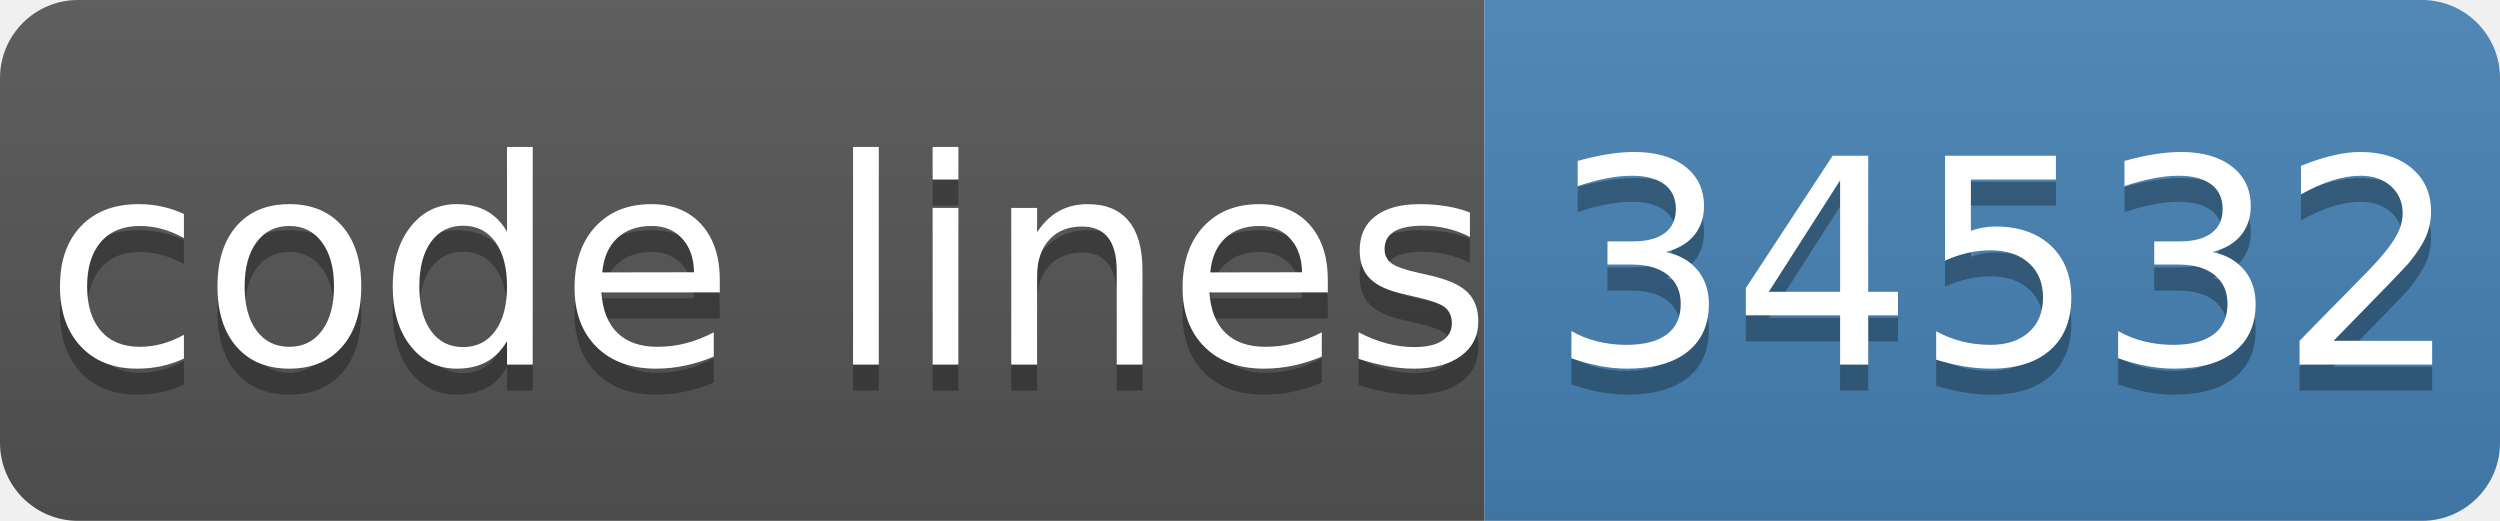
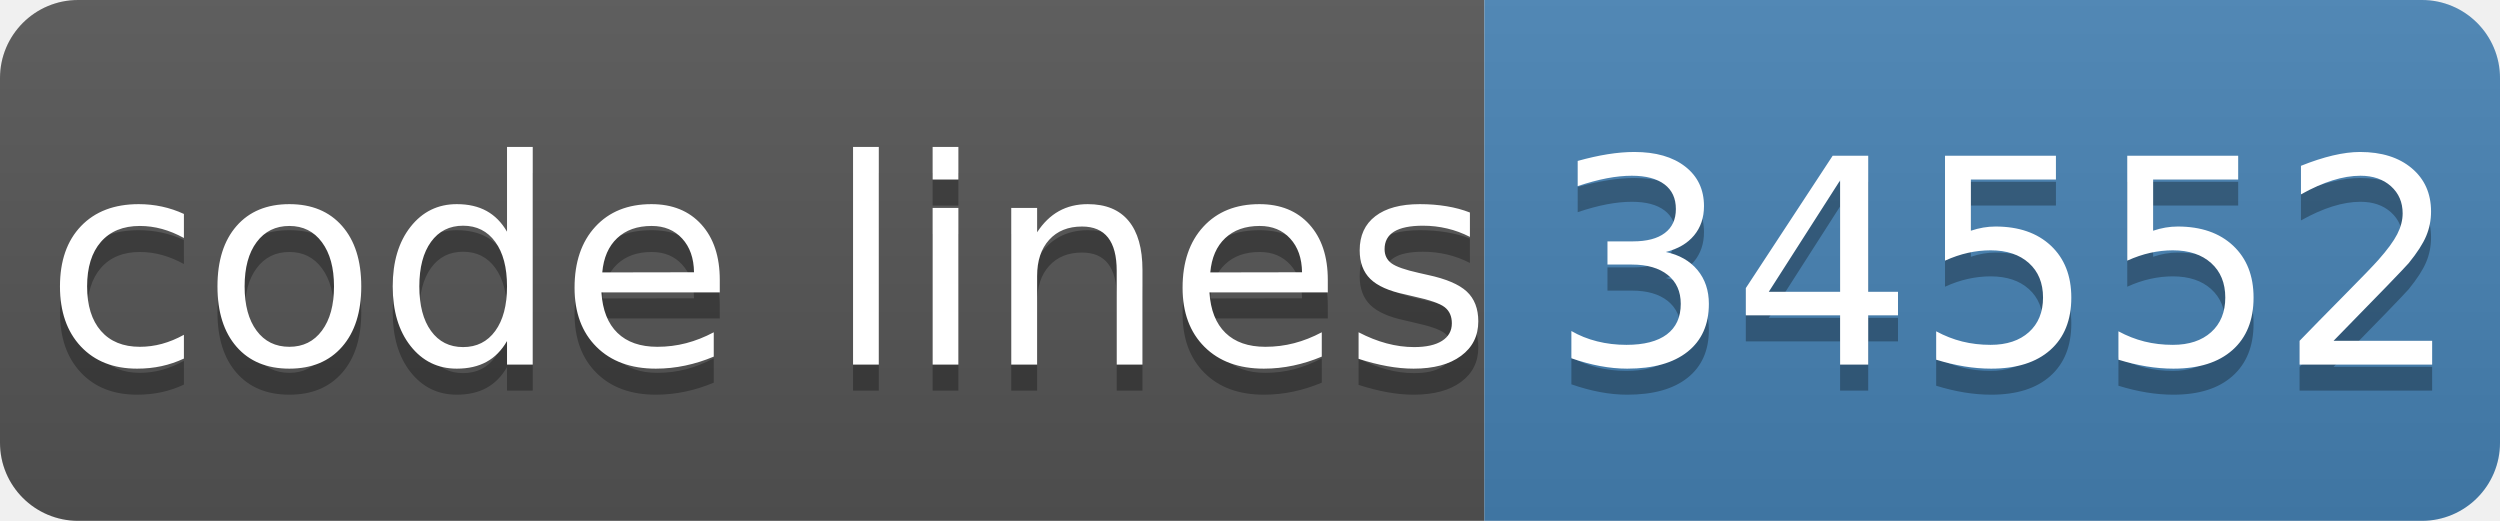
- <svg xmlns="http://www.w3.org/2000/svg" width="96" height="20" role="img" aria-label="code lines: 34532">
+ <svg xmlns="http://www.w3.org/2000/svg" width="96" height="20" role="img" aria-label="code lines: 34552">
  <linearGradient id="s" x2="0" y2="100%">
    <stop offset="0" stop-color="#bbb" stop-opacity=".1" />
    <stop offset="1" stop-opacity=".1" />
  </linearGradient>
  <clipPath id="r">
    <rect width="96" height="20" rx="3" fill="#fff" />
  </clipPath>
  <g clip-path="url(#r)">
    <rect width="57" height="20" fill="#555" />
    <rect x="57" width="40" height="20" fill="#4682b4" />
    <rect width="96" height="20" fill="url(#s)" />
  </g>
  <g fill="#fff" text-anchor="middle" font-family="Verdana,Geneva,DejaVu Sans,sans-serif" text-rendering="geometricPrecision" font-size="110">
    <text aria-hidden="true" x="295" y="150" fill="#010101" fill-opacity=".3" transform="scale(.1)" textLength="510">code lines</text>
    <text x="295" y="140" transform="scale(.1)" fill="#fff" textLength="510">code lines</text>
-     <text aria-hidden="true" x="770" y="150" fill="#010101" fill-opacity=".3" transform="scale(.1)" textLength="320">34532</text>
-     <text x="770" y="140" transform="scale(.1)" fill="#fff" textLength="320">34532</text>
+     <text aria-hidden="true" x="770" y="150" fill="#010101" fill-opacity=".3" transform="scale(.1)" textLength="320">34552</text>
+     <text x="770" y="140" transform="scale(.1)" fill="#fff" textLength="320">34552</text>
  </g>
</svg>
